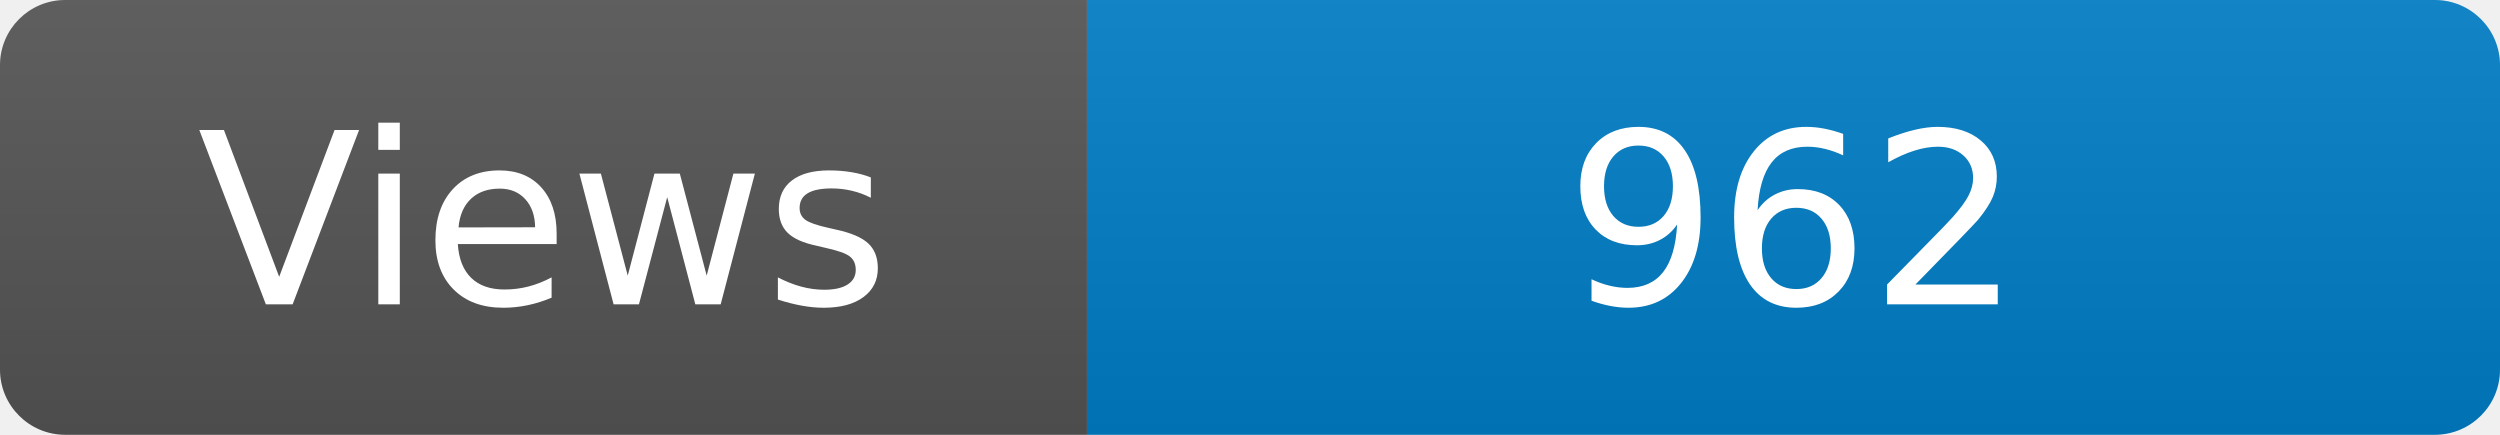
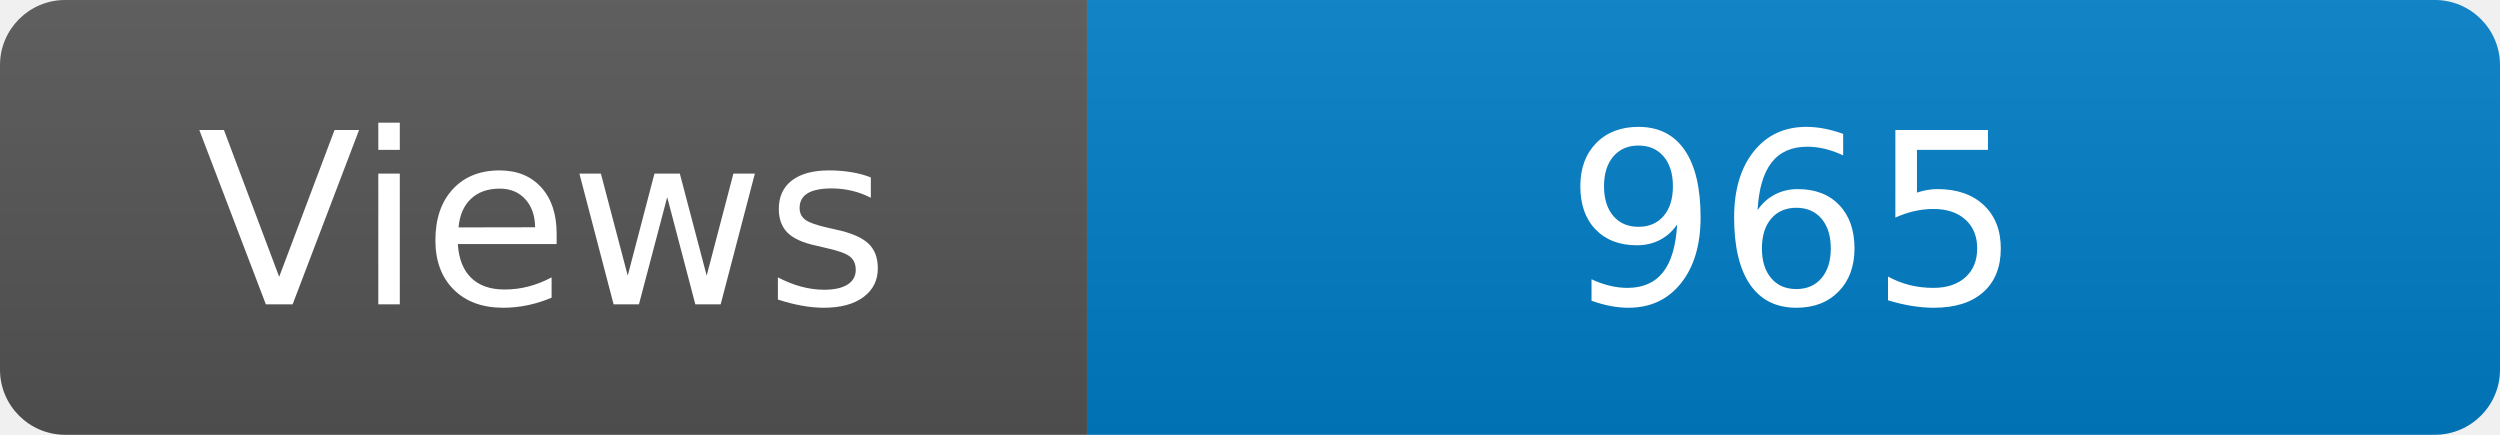
<svg xmlns="http://www.w3.org/2000/svg" width="115" height="20" role="img" aria-label="Maintained?: yes">
  <linearGradient id="s" x2="0" y2="100%">
    <stop offset="0" stop-color="#bbb" stop-opacity=".1" />
    <stop offset="1" stop-opacity=".1" />
  </linearGradient>
  <clipPath id="r">
    <rect width="115" height="20" rx="3" fill="#fff" />
  </clipPath>
  <g clip-path="url(#r)">
    <rect width="50" height="20" fill="#555" />
    <rect x="50" width="160" height="20" fill="#007ec6" />
    <rect width="115" height="20" fill="url(#s)" />
  </g>
  <g fill="#fff" text-anchor="middle" font-family="Verdana,Geneva,DejaVu Sans,sans-serif" font-size="110">
    <text x="250" y="140" transform="scale(.1)" fill="#fff">Views</text>
-     <text x="825" y="140" transform="scale(.1)" fill="#fff">962</text>
+     <text x="825" y="140" transform="scale(.1)" fill="#fff">965</text>
  </g>
</svg>
